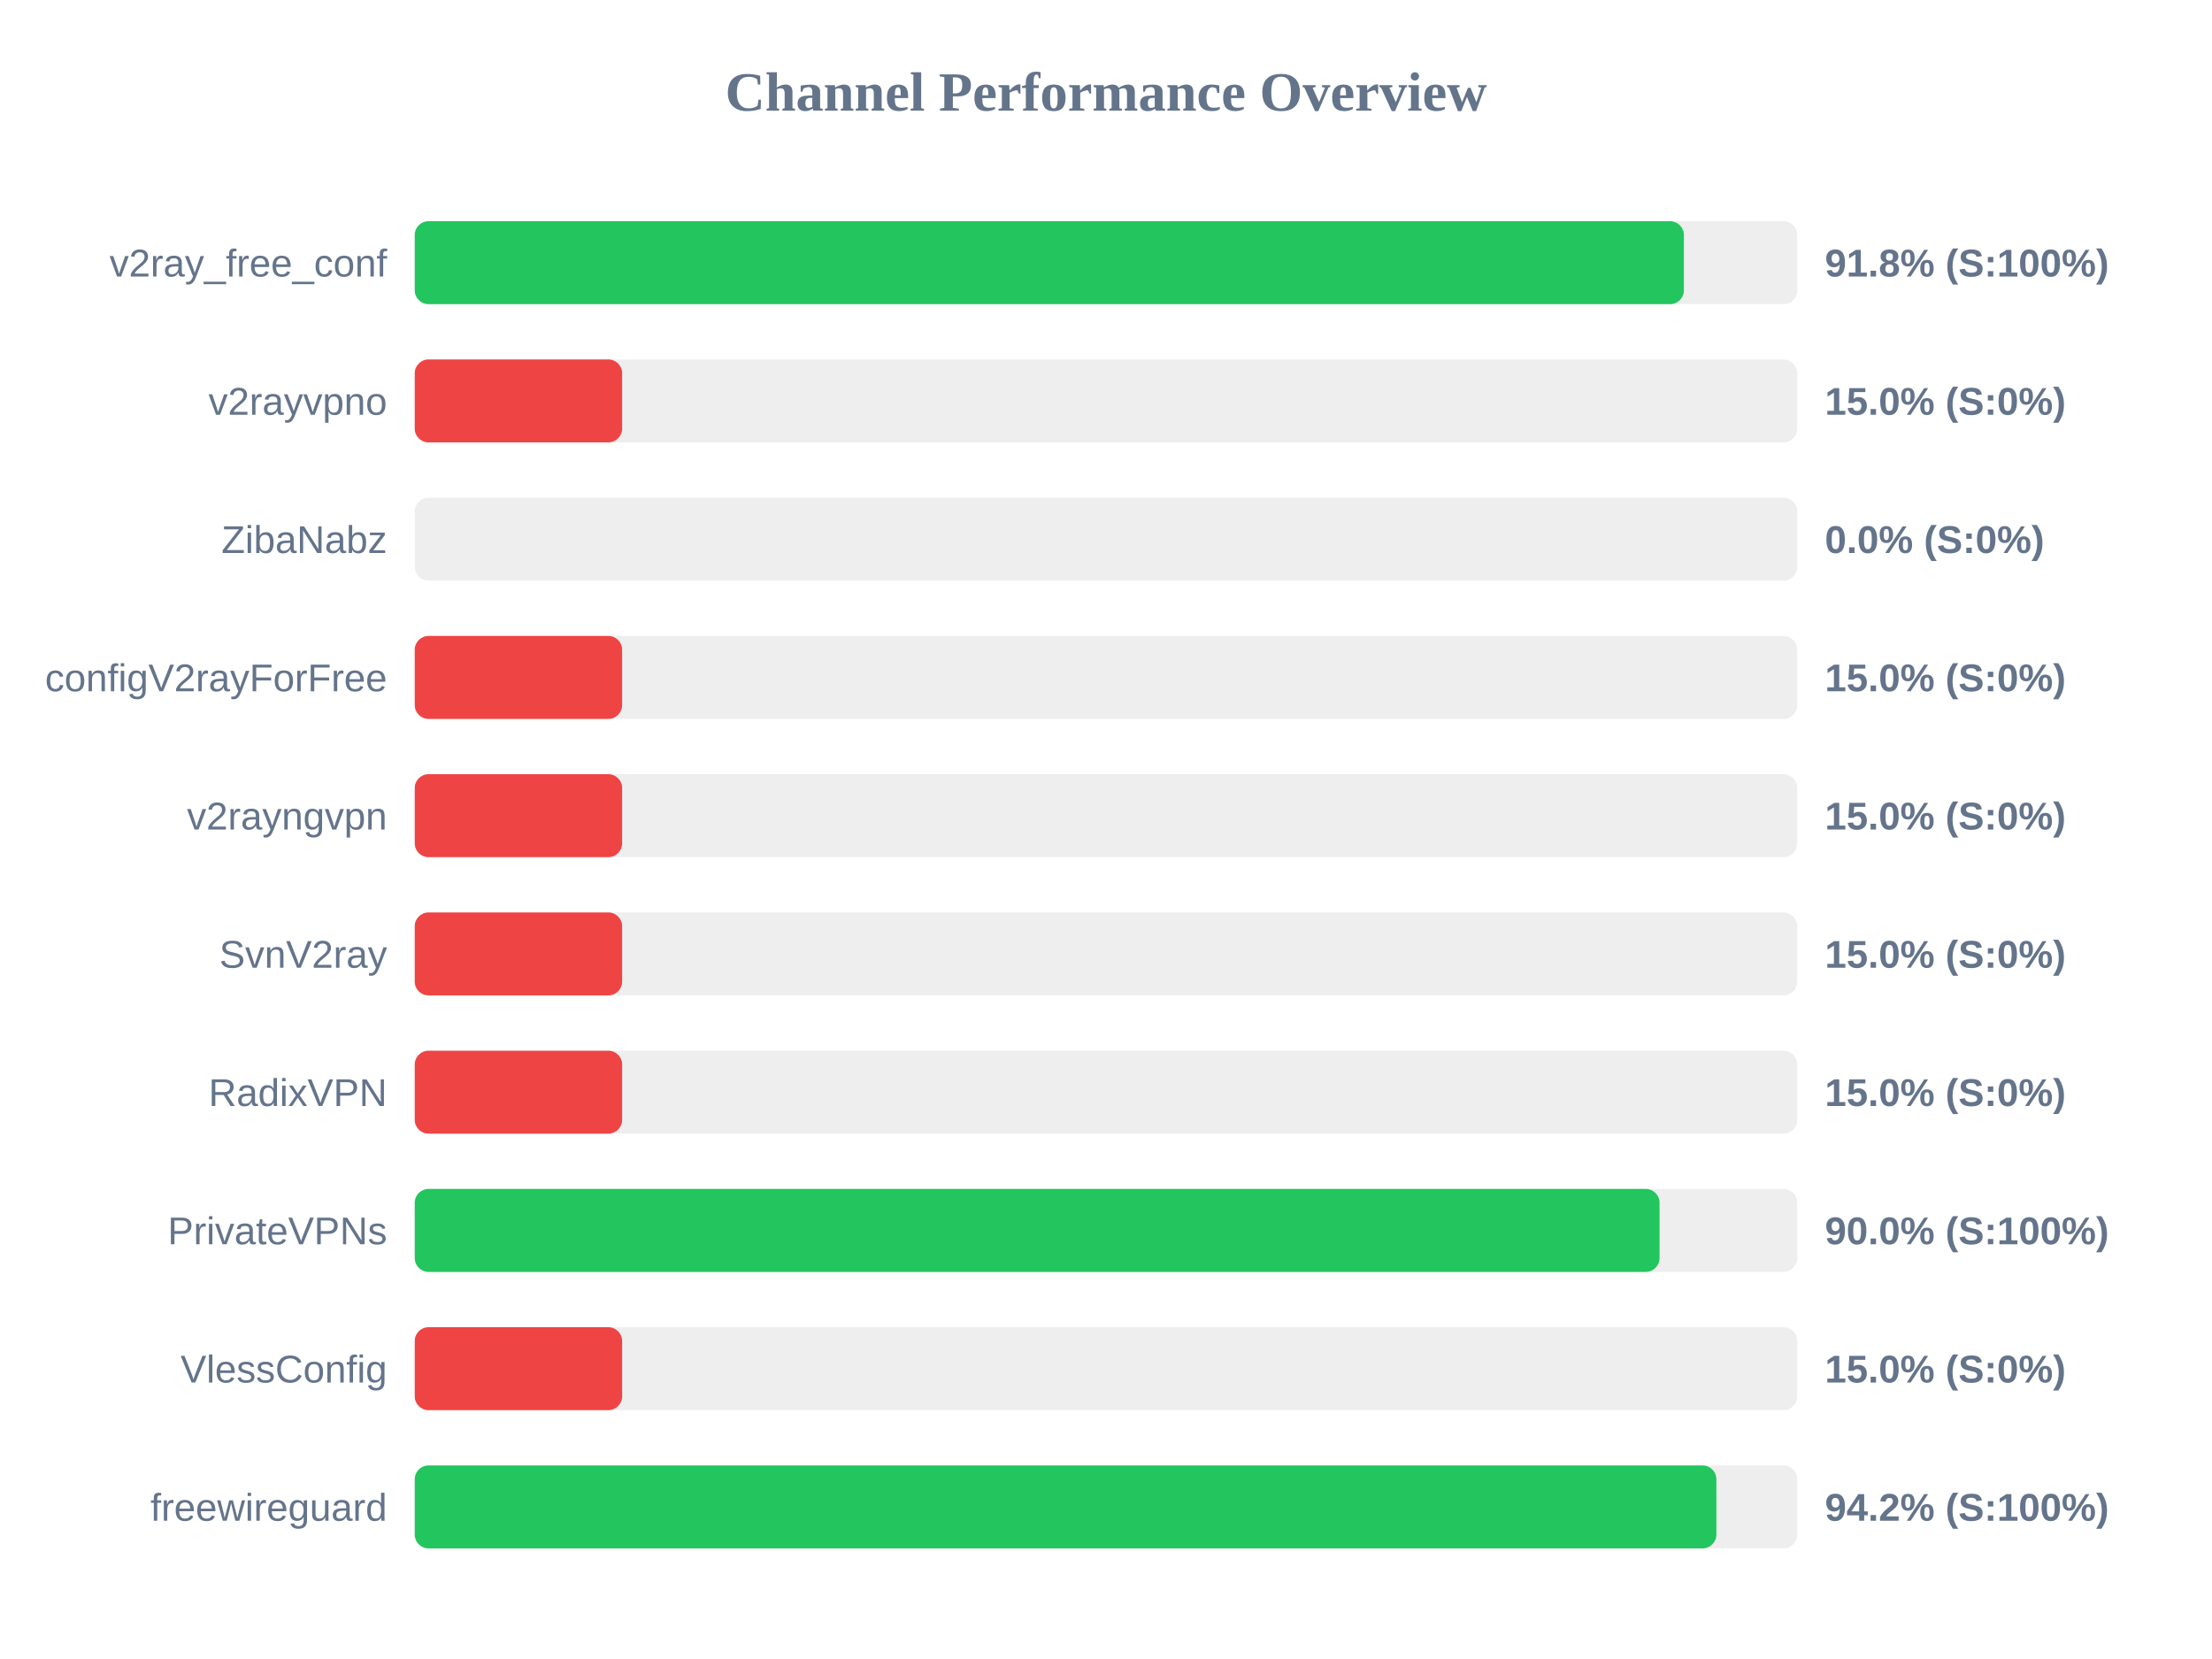
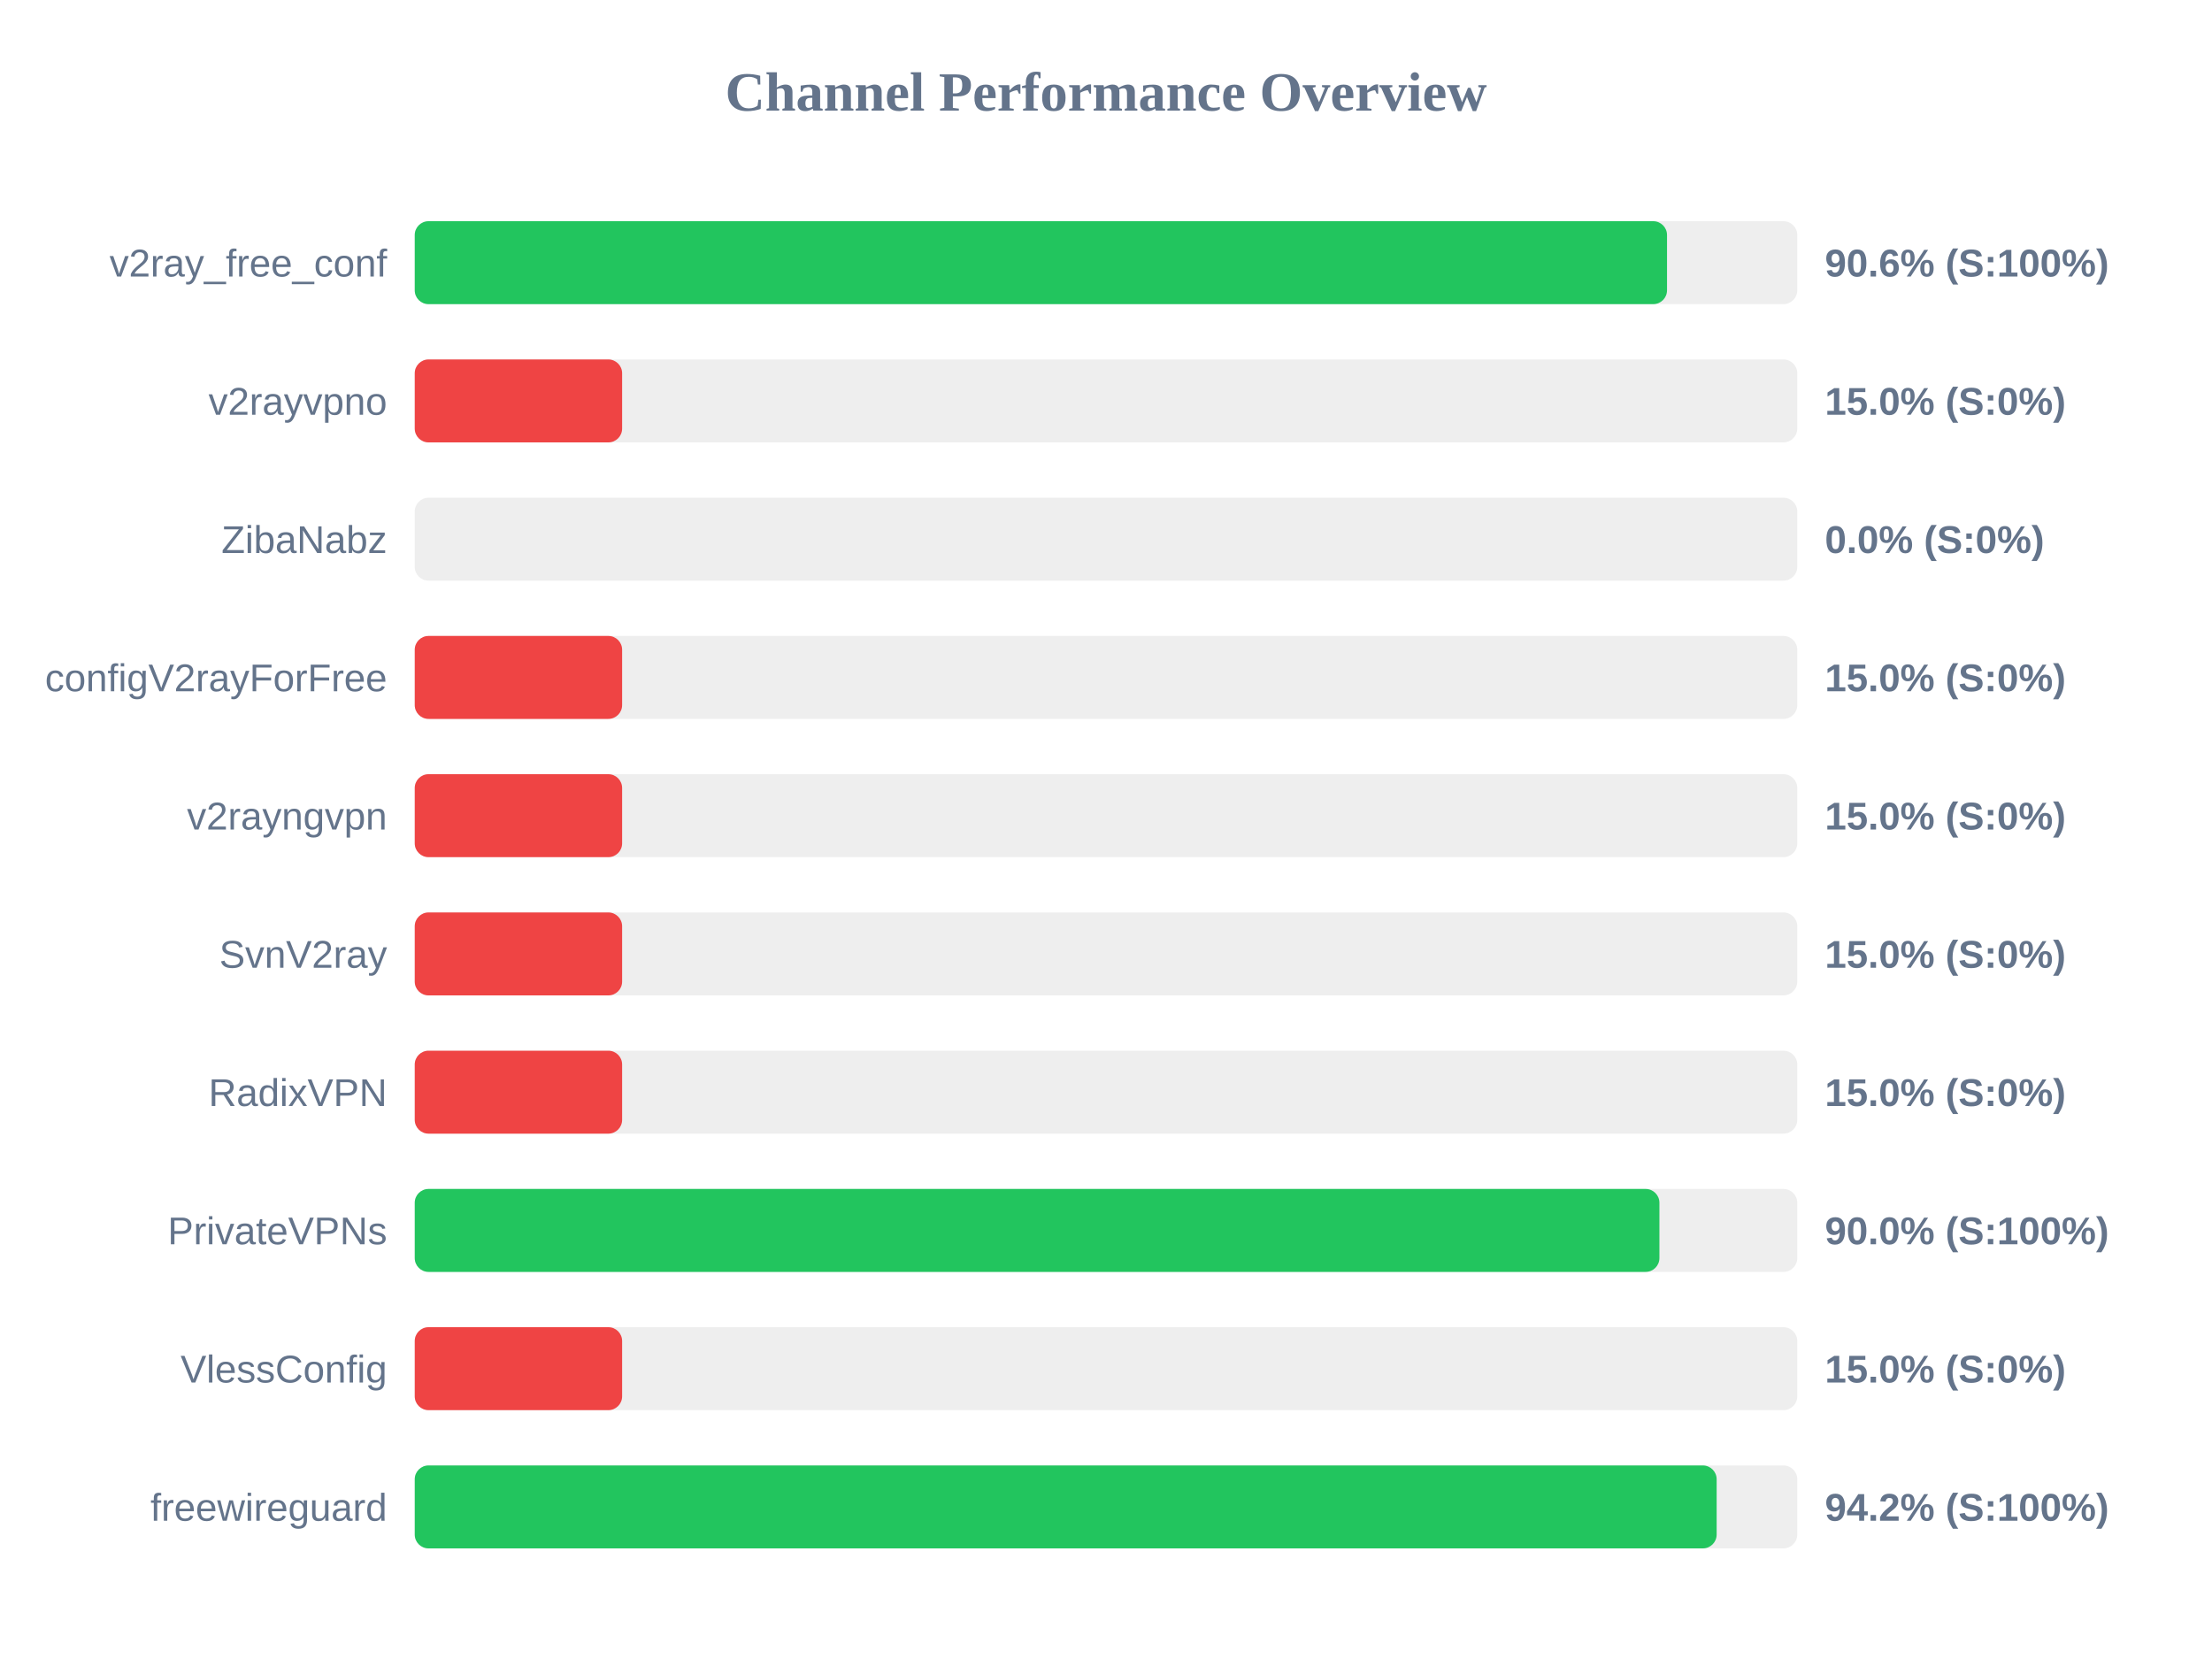
<svg xmlns="http://www.w3.org/2000/svg" width="800" height="600" version="1.1">
  <style>
        .row { font: 14px Arial; fill: #64748b; }
        .score { font: bold 14px Arial; fill: #64748b; }
    </style>
  <text x="400" y="40" text-anchor="middle" font-size="20px" font-weight="bold" fill="#64748b">Channel Performance Overview</text>
  <rect x="150" y="80" width="500" height="30" fill="#eee" rx="5" />
-   <rect x="150" y="80" width="459.0" height="30" fill="#22c55e" rx="5" />
+   <rect x="150" y="80" width="452.9" height="30" fill="#22c55e" rx="5" />
  <text x="140" y="100" text-anchor="end" class="row">v2ray_free_conf</text>
-   <text x="660" y="100" text-anchor="start" class="score">91.8% (S:100%)</text>
+   <text x="660" y="100" text-anchor="start" class="score">90.6% (S:100%)</text>
  <rect x="150" y="130" width="500" height="30" fill="#eee" rx="5" />
  <rect x="150" y="130" width="75.0" height="30" fill="#ef4444" rx="5" />
  <text x="140" y="150" text-anchor="end" class="row">v2rayvpno</text>
  <text x="660" y="150" text-anchor="start" class="score">15.0% (S:0%)</text>
  <rect x="150" y="180" width="500" height="30" fill="#eee" rx="5" />
  <rect x="150" y="180" width="0.0" height="30" fill="#ef4444" rx="5" />
  <text x="140" y="200" text-anchor="end" class="row">ZibaNabz</text>
  <text x="660" y="200" text-anchor="start" class="score">0.0% (S:0%)</text>
  <rect x="150" y="230" width="500" height="30" fill="#eee" rx="5" />
  <rect x="150" y="230" width="75.0" height="30" fill="#ef4444" rx="5" />
  <text x="140" y="250" text-anchor="end" class="row">configV2rayForFree</text>
  <text x="660" y="250" text-anchor="start" class="score">15.0% (S:0%)</text>
  <rect x="150" y="280" width="500" height="30" fill="#eee" rx="5" />
  <rect x="150" y="280" width="75.0" height="30" fill="#ef4444" rx="5" />
  <text x="140" y="300" text-anchor="end" class="row">v2rayngvpn</text>
  <text x="660" y="300" text-anchor="start" class="score">15.0% (S:0%)</text>
  <rect x="150" y="330" width="500" height="30" fill="#eee" rx="5" />
  <rect x="150" y="330" width="75.0" height="30" fill="#ef4444" rx="5" />
  <text x="140" y="350" text-anchor="end" class="row">SvnV2ray</text>
  <text x="660" y="350" text-anchor="start" class="score">15.0% (S:0%)</text>
  <rect x="150" y="380" width="500" height="30" fill="#eee" rx="5" />
  <rect x="150" y="380" width="75.0" height="30" fill="#ef4444" rx="5" />
  <text x="140" y="400" text-anchor="end" class="row">RadixVPN</text>
  <text x="660" y="400" text-anchor="start" class="score">15.0% (S:0%)</text>
  <rect x="150" y="430" width="500" height="30" fill="#eee" rx="5" />
-   <rect x="150" y="430" width="450.2" height="30" fill="#22c55e" rx="5" />
+   <rect x="150" y="430" width="450.15" height="30" fill="#22c55e" rx="5" />
  <text x="140" y="450" text-anchor="end" class="row">PrivateVPNs</text>
  <text x="660" y="450" text-anchor="start" class="score">90.0% (S:100%)</text>
  <rect x="150" y="480" width="500" height="30" fill="#eee" rx="5" />
  <rect x="150" y="480" width="75.0" height="30" fill="#ef4444" rx="5" />
  <text x="140" y="500" text-anchor="end" class="row">VlessConfig</text>
  <text x="660" y="500" text-anchor="start" class="score">15.0% (S:0%)</text>
  <rect x="150" y="530" width="500" height="30" fill="#eee" rx="5" />
-   <rect x="150" y="530" width="470.75" height="30" fill="#22c55e" rx="5" />
+   <rect x="150" y="530" width="470.85" height="30" fill="#22c55e" rx="5" />
  <text x="140" y="550" text-anchor="end" class="row">freewireguard</text>
  <text x="660" y="550" text-anchor="start" class="score">94.2% (S:100%)</text>
</svg>
